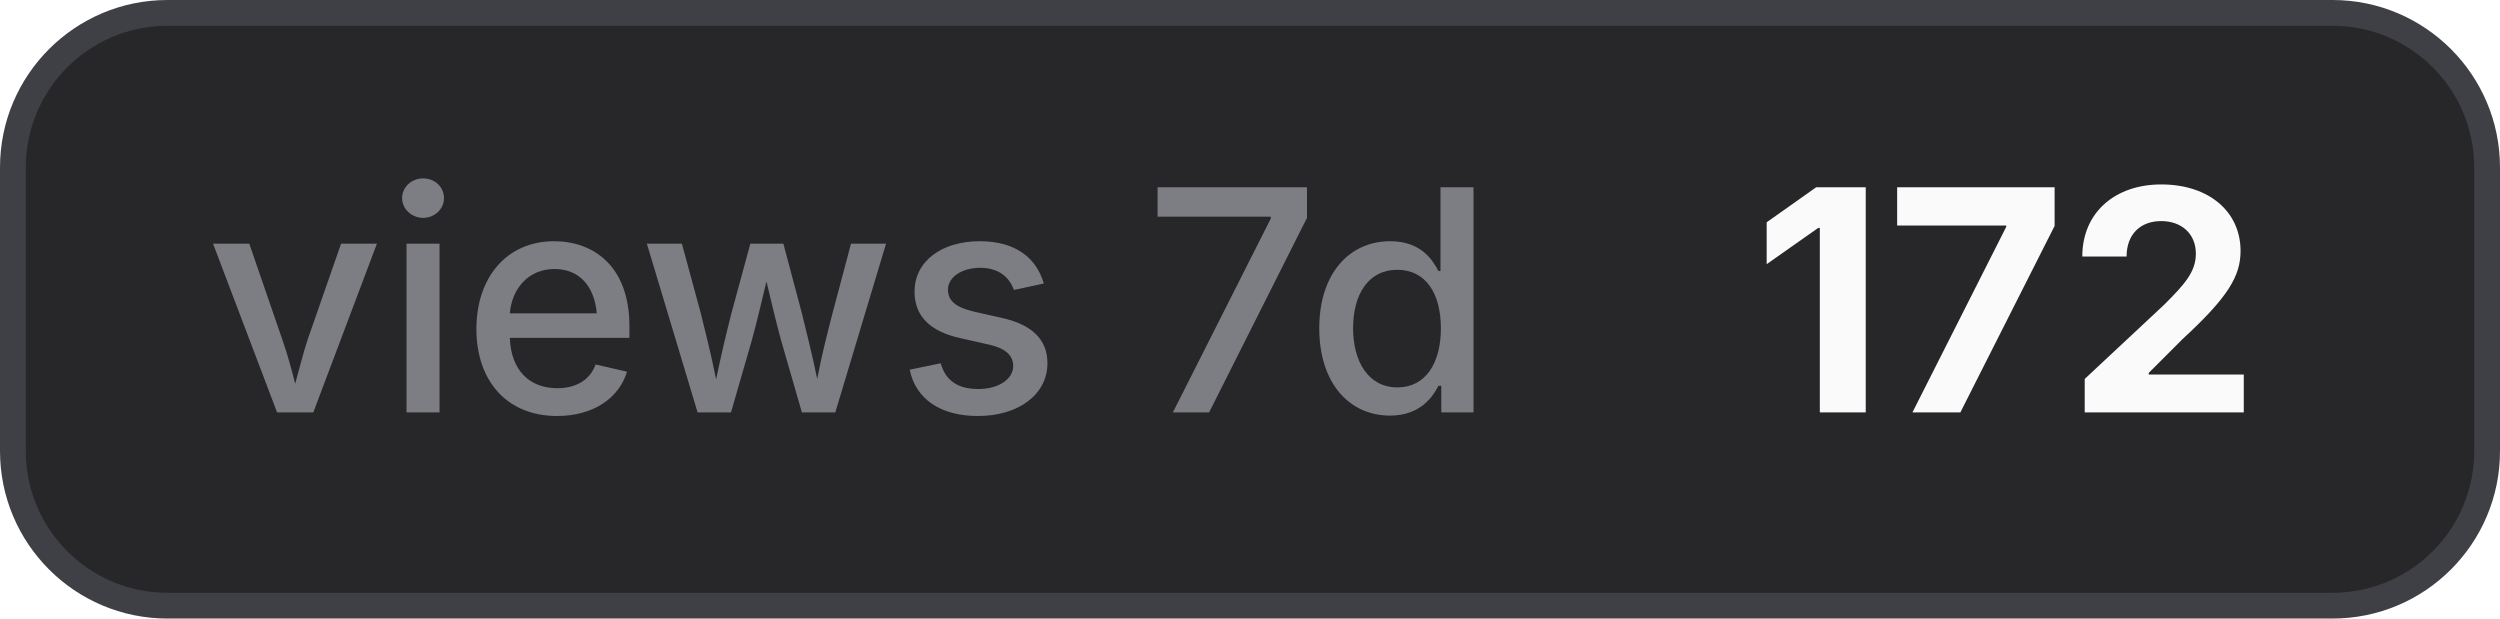
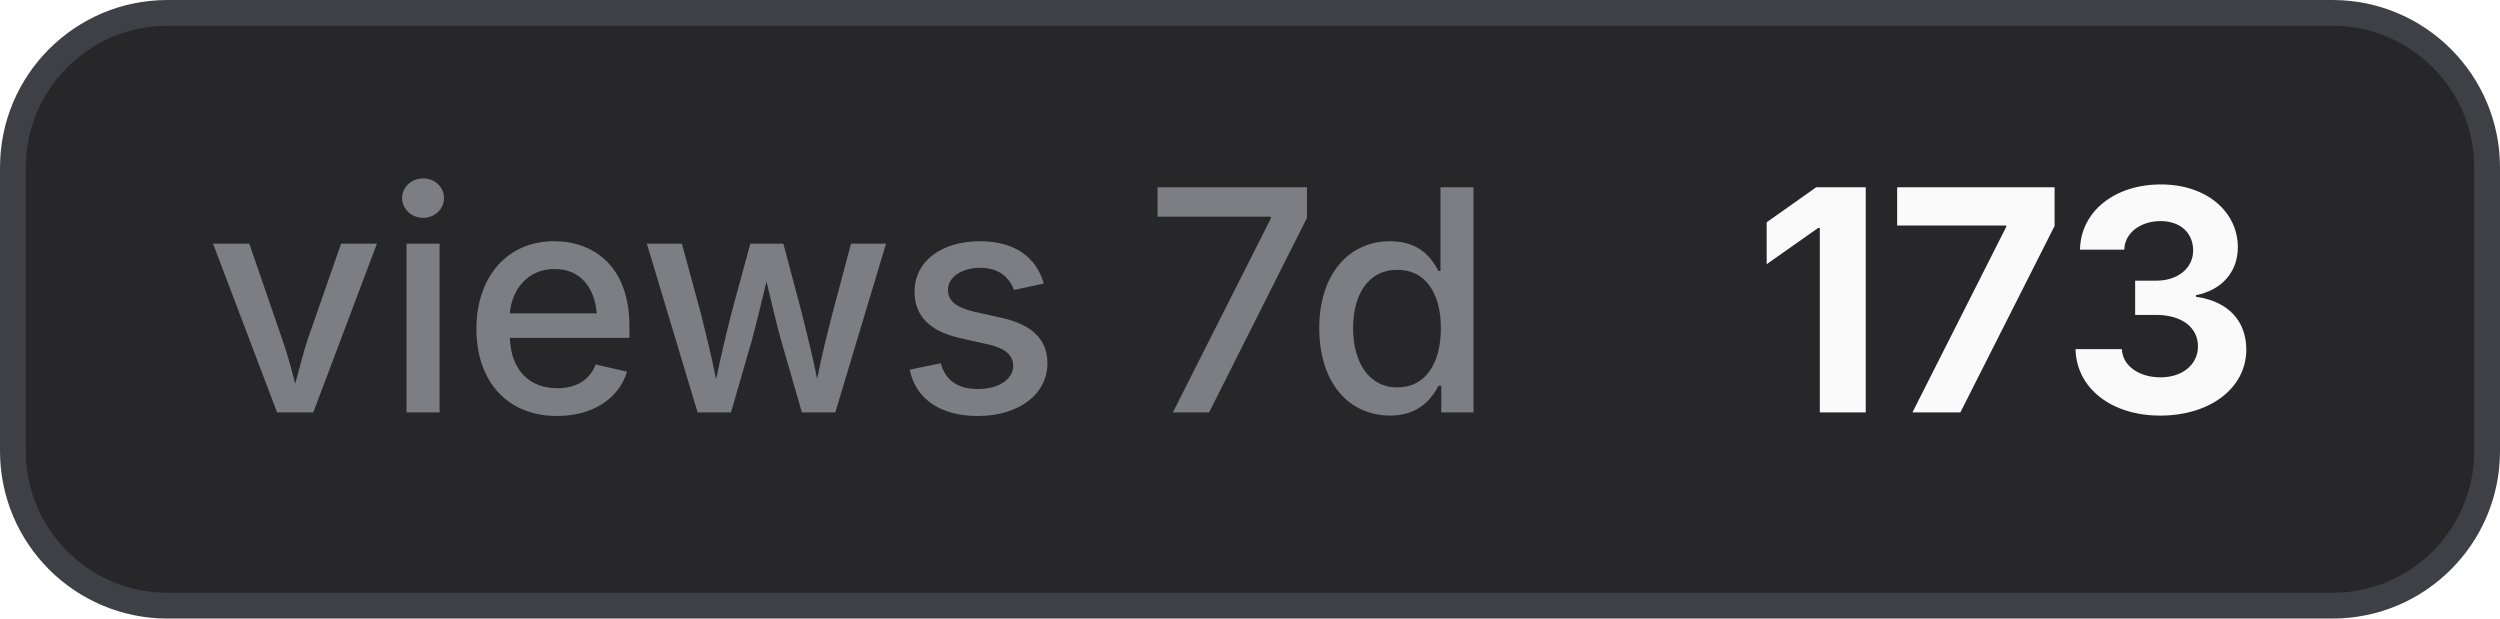
- <svg xmlns="http://www.w3.org/2000/svg" width="97" height="24" viewBox="0 0 97 24" role="img" aria-label="views 7d: 172">
+ <svg xmlns="http://www.w3.org/2000/svg" width="97" height="24" viewBox="0 0 97 24" role="img" aria-label="views 7d: 173">
  <style>
    .bg { fill: #27272a; stroke: #3f3f46; }
    .border { stroke: #3f3f46; }
    .label { fill: #a1a1aa; fill-opacity: 0.7; }
    .value { fill: #fafafa; }
    .icon { color: #fafafa; }
    @media (prefers-color-scheme: light) {
      .bg { fill: #f4f4f5; stroke: #d4d4d8; }
      .border { stroke: #d4d4d8; }
      .label { fill: #71717a; }
      .value { fill: #18181b; }
      .icon { color: #18181b; }
    }
  </style>
  <rect class="bg" x="0.5" y="0.5" width="96" height="23" rx="6" stroke-width="1" />
  <text class="label" x="8" y="16" font-family="Inter,ui-sans-serif,system-ui,-apple-system,BlinkMacSystemFont,Segoe UI,sans-serif" font-size="12" font-weight="500">views 7d</text>
-   <text class="value" x="68" y="16" font-family="Inter,ui-sans-serif,system-ui,-apple-system,BlinkMacSystemFont,Segoe UI,sans-serif" font-size="12" font-weight="700">172</text>
+   <text class="value" x="68" y="16" font-family="Inter,ui-sans-serif,system-ui,-apple-system,BlinkMacSystemFont,Segoe UI,sans-serif" font-size="12" font-weight="700">173</text>
</svg>
